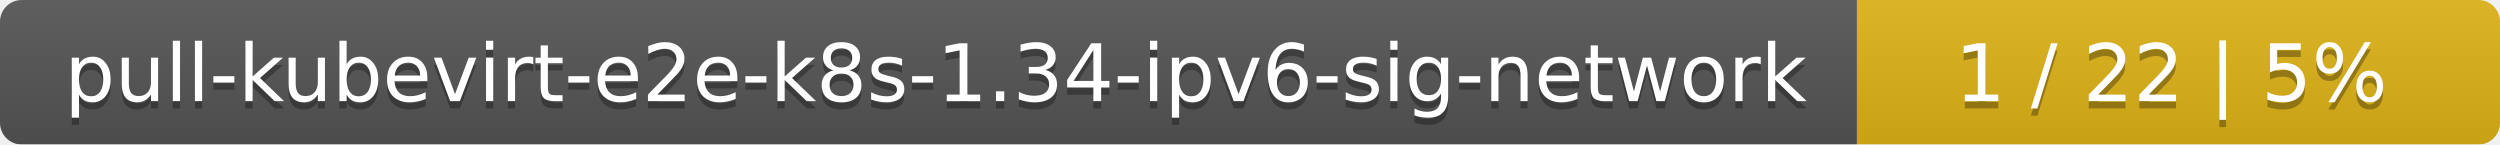
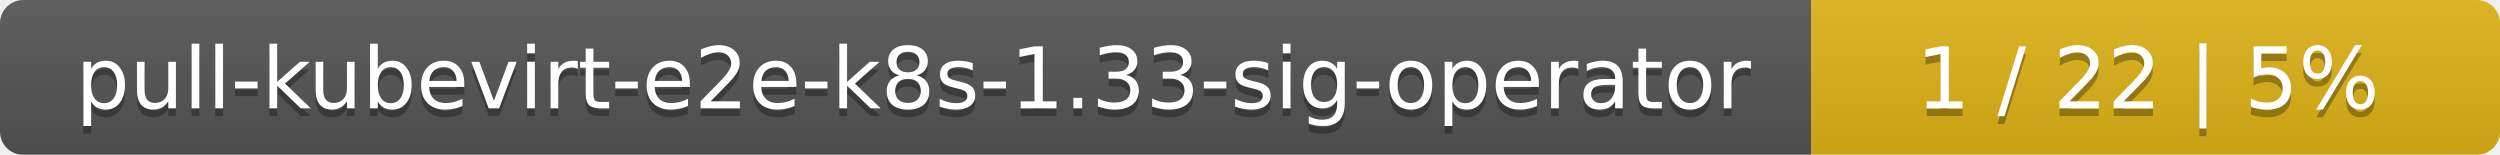
- <svg xmlns="http://www.w3.org/2000/svg" width="346" height="20">
+ <svg xmlns="http://www.w3.org/2000/svg" width="323" height="20">
  <linearGradient id="smooth" x2="0" y2="100%">
    <stop offset="0" stop-color="#bbb" stop-opacity=".1" />
    <stop offset="1" stop-opacity=".1" />
  </linearGradient>
  <mask id="round">
-     <rect width="346" height="20" rx="3" fill="#fff" />
+     <rect width="323" height="20" rx="3" fill="#fff" />
  </mask>
  <g mask="url(#round)">
-     <rect width="257" height="20" fill="#555" />
-     <rect x="257" width="89" height="20" fill="#dfb317" />
-     <rect width="346" height="20" fill="url(#smooth)" />
+     <rect width="234" height="20" fill="#555" />
+     <rect x="234" width="89" height="20" fill="#dfb317" />
+     <rect width="323" height="20" fill="url(#smooth)" />
  </g>
  <g fill="#fff" text-anchor="middle" font-family="DejaVu Sans,Verdana,Geneva,sans-serif" font-size="11">
-     <text x="129.5" y="15" fill="#010101" fill-opacity=".3">pull-kubevirt-e2e-k8s-1.34-ipv6-sig-network</text>
-     <text x="129.5" y="14">pull-kubevirt-e2e-k8s-1.34-ipv6-sig-network</text>
-     <text x="300.5" y="15" fill="#010101" fill-opacity=".3">1 / 22    |    5%</text>
-     <text x="300.5" y="14">1 / 22    |    5%</text>
+     <text x="118" y="15" fill="#010101" fill-opacity=".3">pull-kubevirt-e2e-k8s-1.33-sig-operator</text>
+     <text x="118" y="14">pull-kubevirt-e2e-k8s-1.33-sig-operator</text>
+     <text x="277.5" y="15" fill="#010101" fill-opacity=".3">1 / 22    |    5%</text>
+     <text x="277.5" y="14">1 / 22    |    5%</text>
  </g>
</svg>
